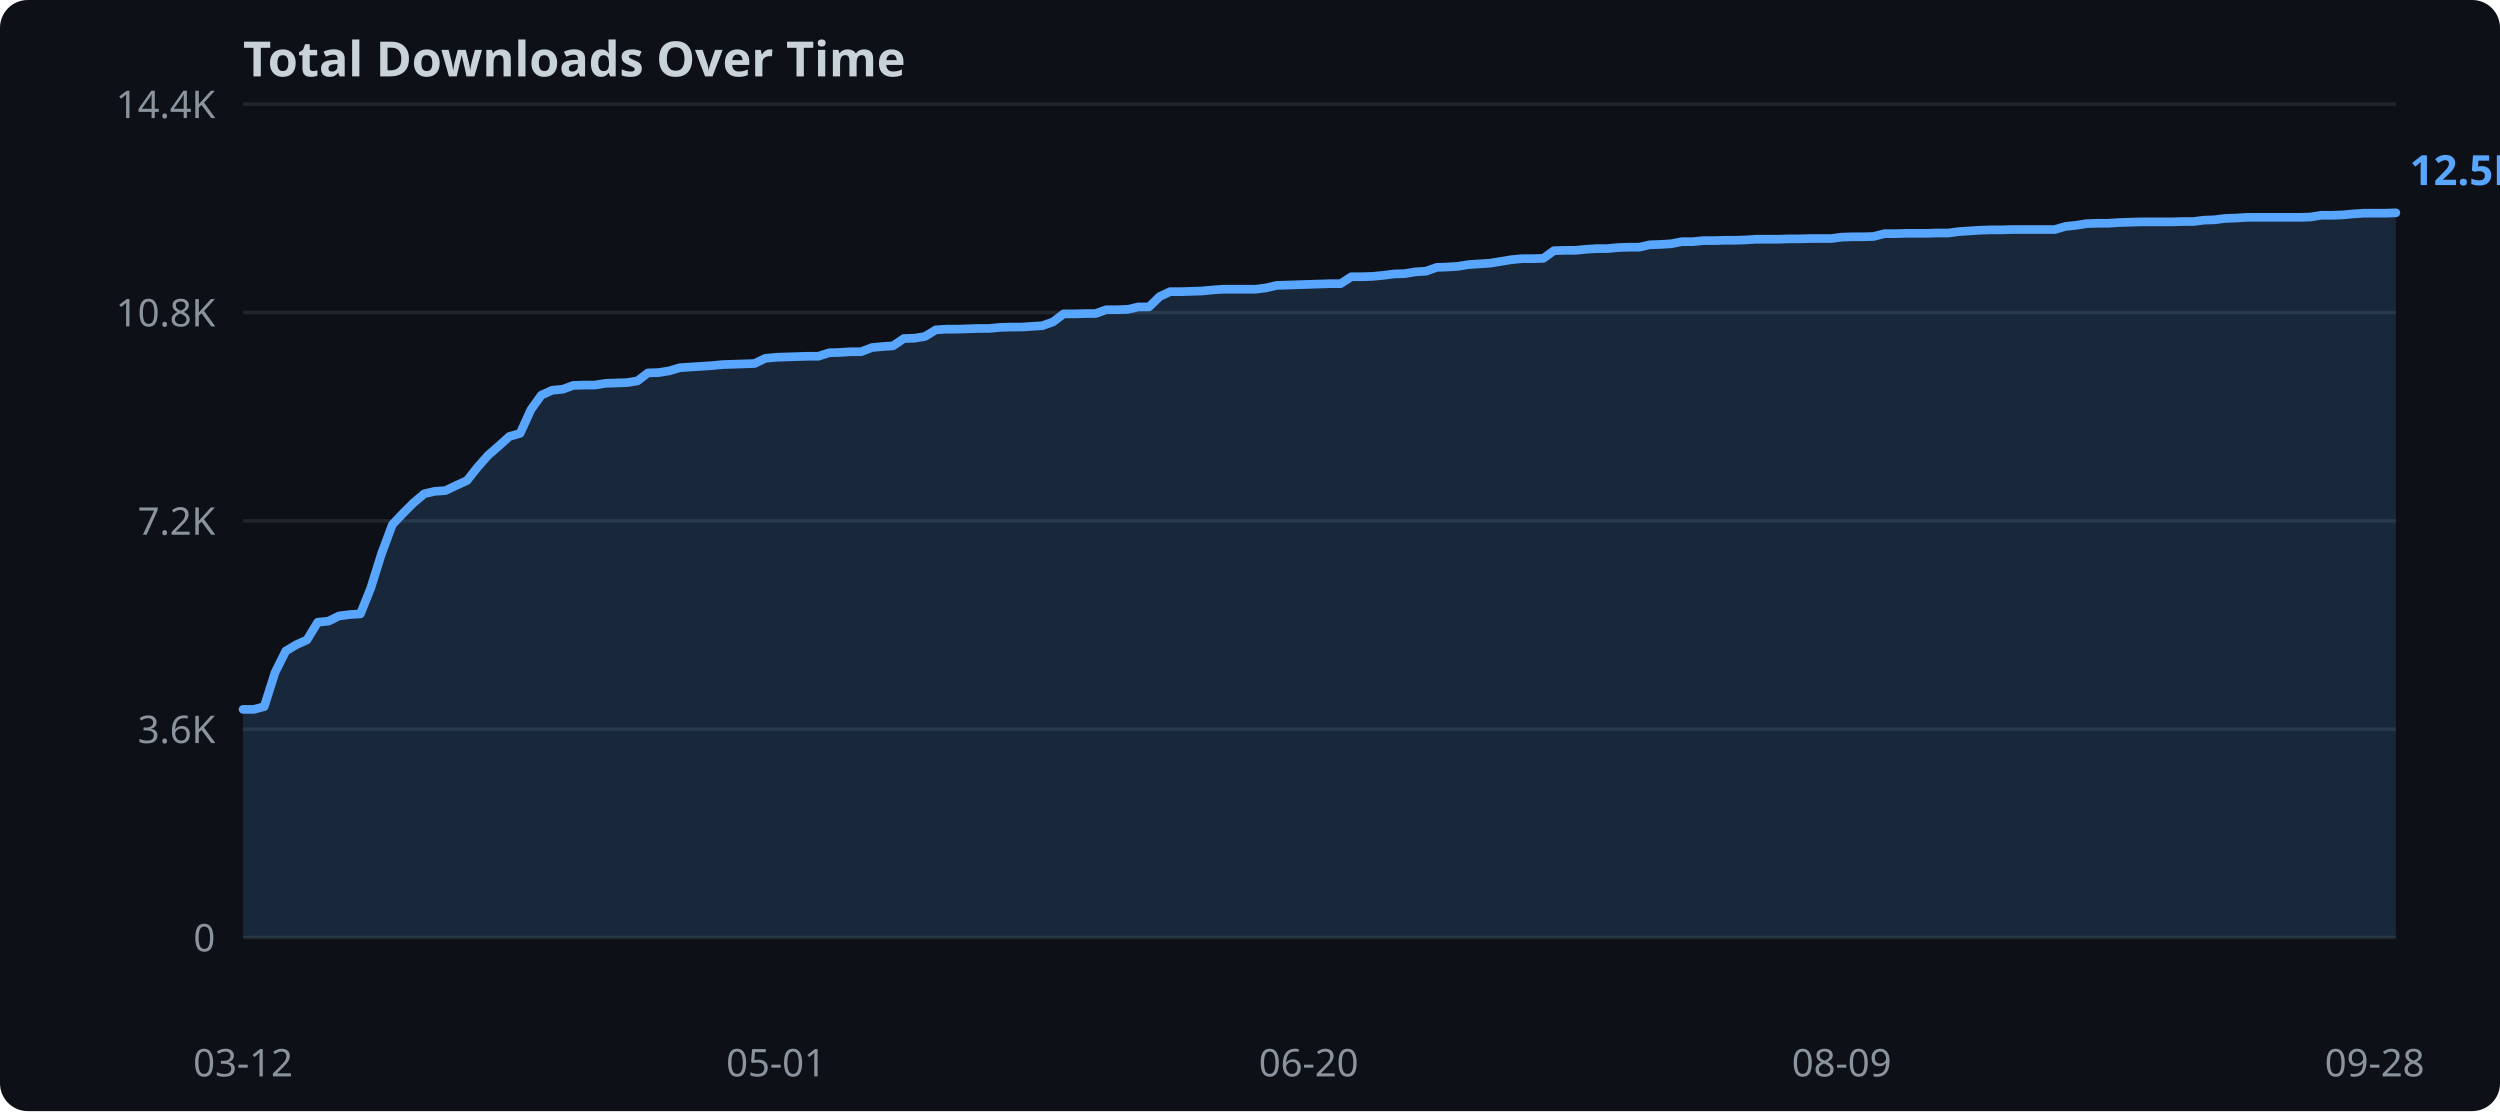
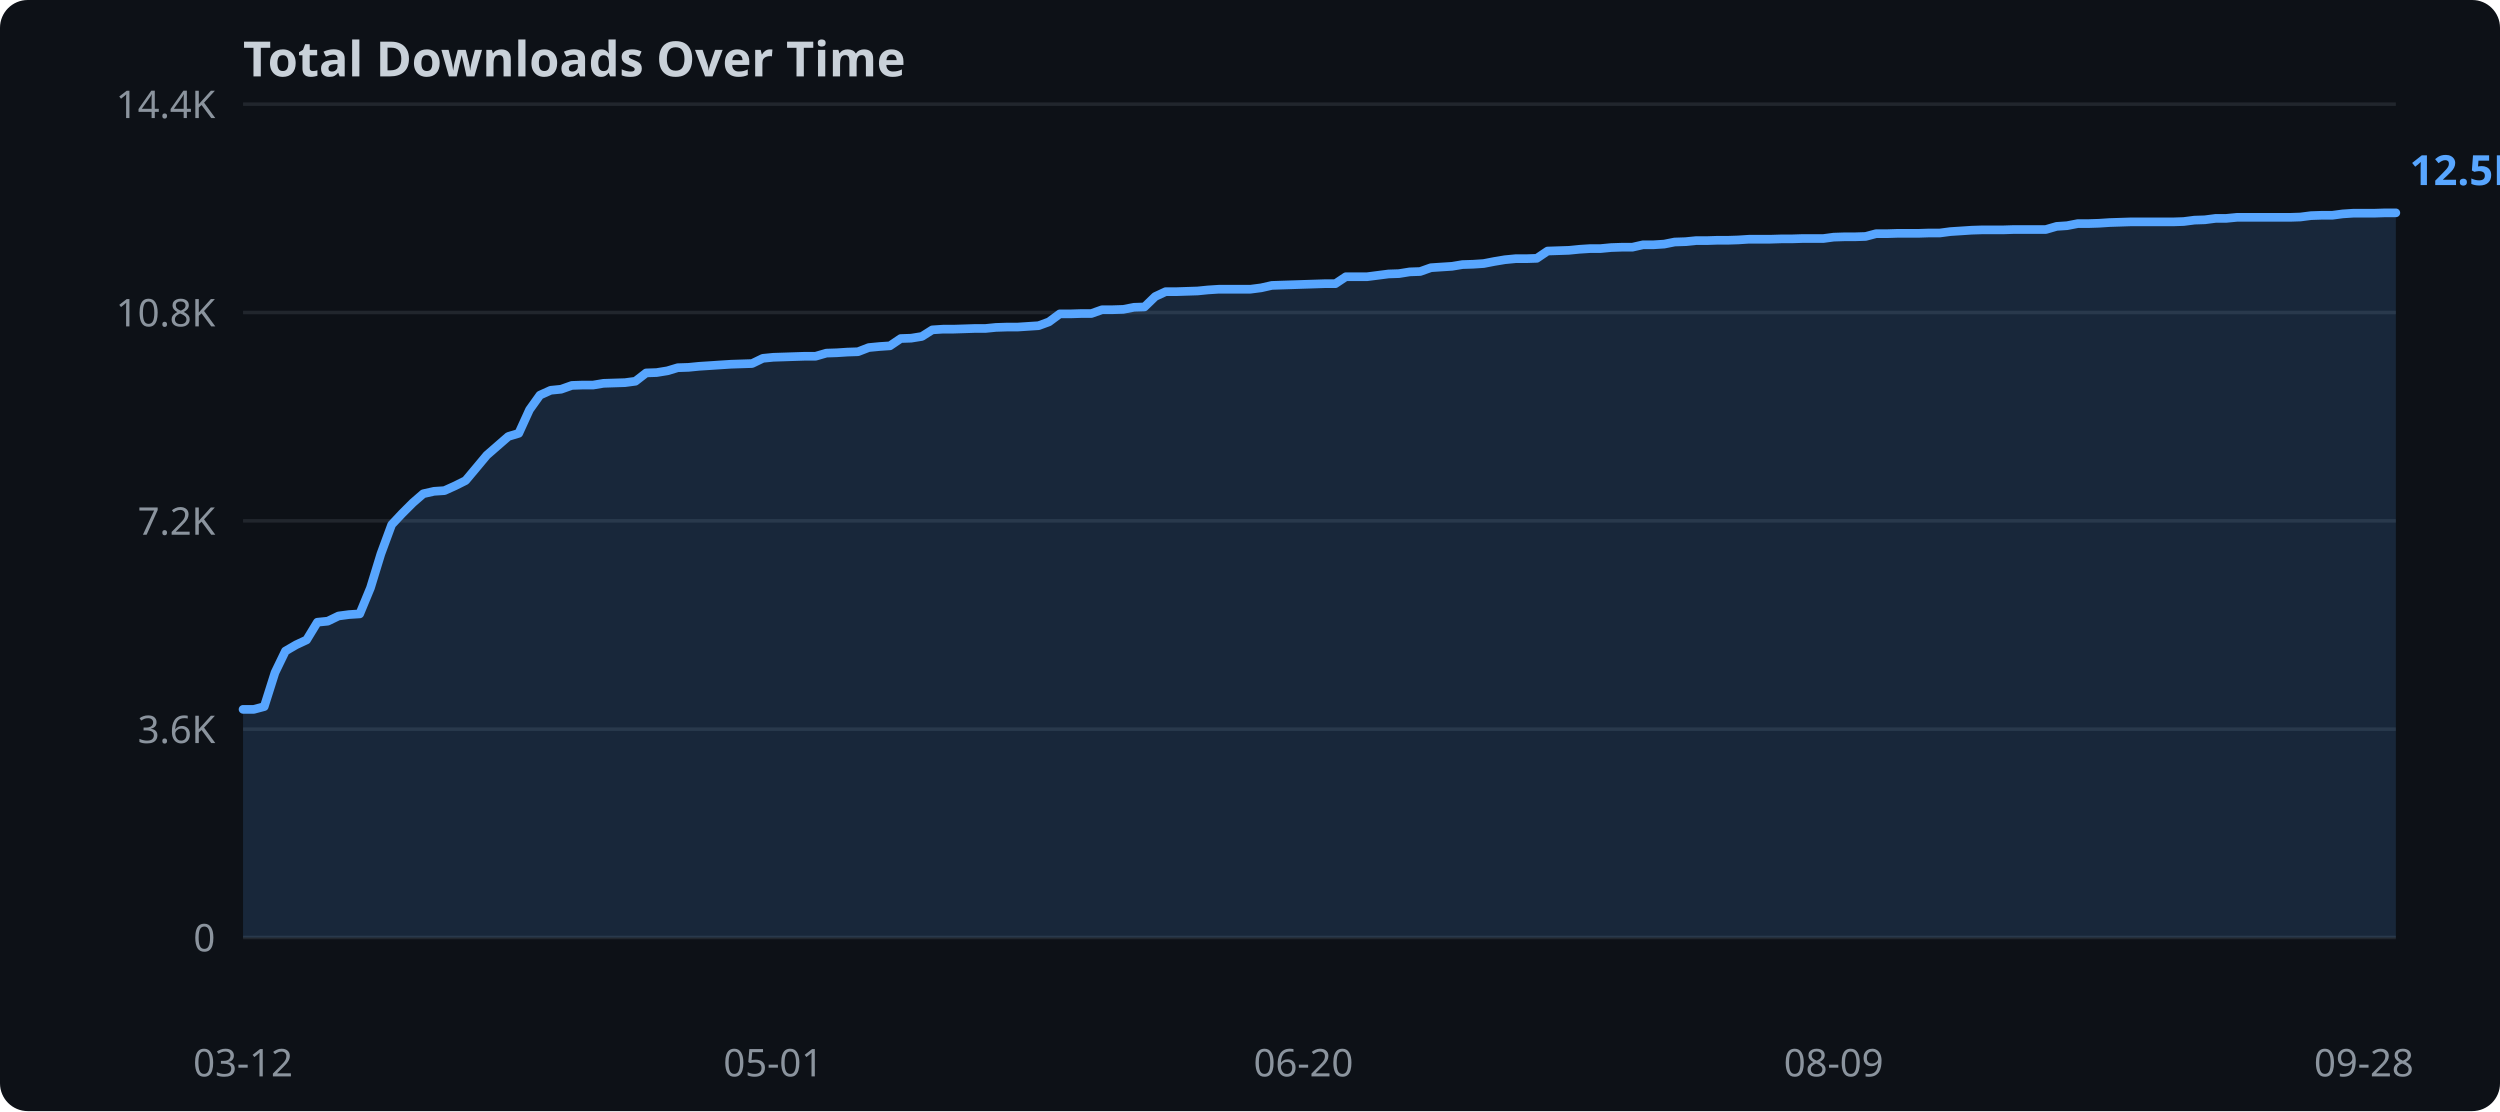
<svg xmlns="http://www.w3.org/2000/svg" width="720" height="320">
  <rect width="720" height="320" fill="#0d1117" rx="8" />
  <text x="70" y="22" fill="#c9d1d9" font-family="sans-serif" font-size="14" font-weight="bold">Total Downloads Over Time</text>
  <line x1="70" y1="270.0" x2="690" y2="270.0" stroke="#21262d" stroke-width="1" />
  <text x="62" y="274.0" text-anchor="end" fill="#8b949e" font-family="sans-serif" font-size="11">0</text>
  <line x1="70" y1="210.0" x2="690" y2="210.0" stroke="#21262d" stroke-width="1" />
  <text x="62" y="214.0" text-anchor="end" fill="#8b949e" font-family="sans-serif" font-size="11">3.6K</text>
  <line x1="70" y1="150.0" x2="690" y2="150.0" stroke="#21262d" stroke-width="1" />
  <text x="62" y="154.0" text-anchor="end" fill="#8b949e" font-family="sans-serif" font-size="11">7.2K</text>
  <line x1="70" y1="90.0" x2="690" y2="90.0" stroke="#21262d" stroke-width="1" />
  <text x="62" y="94.0" text-anchor="end" fill="#8b949e" font-family="sans-serif" font-size="11">10.8K</text>
  <line x1="70" y1="30.0" x2="690" y2="30.0" stroke="#21262d" stroke-width="1" />
  <text x="62" y="34.0" text-anchor="end" fill="#8b949e" font-family="sans-serif" font-size="11">14.4K</text>
-   <polygon points="70.0,204.3 73.1,204.3 76.1,203.5 79.2,193.7 82.3,187.5 85.3,185.7 88.4,184.3 91.5,179.2 94.6,178.9 97.6,177.4 100.7,177.0 103.8,176.8 106.8,169.3 109.9,159.4 113.0,151.1 116.0,147.9 119.1,144.8 122.2,142.2 125.2,141.5 128.3,141.3 131.4,139.8 134.5,138.4 137.5,134.6 140.6,131.1 143.7,128.4 146.7,125.7 149.8,124.8 152.9,118.0 155.9,113.8 159.0,112.4 162.1,112.1 165.1,111.0 168.2,110.9 171.3,110.9 174.4,110.4 177.4,110.3 180.5,110.2 183.6,109.7 186.6,107.4 189.7,107.3 192.8,106.8 195.8,105.9 198.9,105.7 202.0,105.5 205.0,105.3 208.1,105.0 211.2,104.9 214.3,104.8 217.3,104.7 220.4,103.2 223.5,102.9 226.5,102.8 229.6,102.7 232.7,102.6 235.7,102.6 238.8,101.6 241.9,101.5 245.0,101.3 248.0,101.3 251.1,100.1 254.2,99.8 257.2,99.6 260.3,97.5 263.4,97.4 266.4,96.9 269.5,95.0 272.6,94.8 275.6,94.8 278.7,94.7 281.8,94.6 284.9,94.6 287.9,94.3 291.0,94.2 294.1,94.2 297.1,94.0 300.2,93.8 303.3,92.7 306.3,90.4 309.4,90.4 312.5,90.3 315.5,90.3 318.6,89.2 321.7,89.2 324.8,89.1 327.8,88.4 330.9,88.4 334.0,85.4 337.0,84.0 340.1,84.0 343.2,83.9 346.2,83.8 349.3,83.5 352.4,83.3 355.4,83.3 358.5,83.3 361.6,83.3 364.7,82.9 367.7,82.2 370.8,82.1 373.9,82.0 376.9,81.9 380.0,81.8 383.1,81.7 386.1,81.7 389.2,79.7 392.3,79.7 395.3,79.6 398.4,79.3 401.5,78.9 404.6,78.8 407.6,78.3 410.7,78.1 413.8,77.0 416.8,76.9 419.9,76.7 423.0,76.2 426.0,76.0 429.1,75.8 432.2,75.3 435.2,74.8 438.3,74.5 441.4,74.5 444.5,74.4 447.5,72.2 450.6,72.1 453.7,72.1 456.7,71.8 459.8,71.6 462.9,71.6 465.9,71.3 469.0,71.2 472.1,71.2 475.1,70.5 478.2,70.4 481.3,70.2 484.4,69.6 487.4,69.6 490.5,69.3 493.6,69.3 496.6,69.2 499.7,69.2 502.8,69.1 505.8,68.9 508.9,68.9 512.0,68.9 515.0,68.8 518.1,68.8 521.2,68.7 524.3,68.7 527.3,68.7 530.4,68.3 533.5,68.2 536.5,68.2 539.6,68.1 542.7,67.3 545.7,67.3 548.8,67.2 551.9,67.2 555.0,67.2 558.0,67.1 561.1,67.1 564.2,66.7 567.2,66.5 570.3,66.3 573.4,66.2 576.4,66.2 579.5,66.1 582.6,66.1 585.6,66.1 588.7,66.1 591.8,66.1 594.9,65.2 597.9,64.9 601.0,64.4 604.1,64.3 607.1,64.3 610.2,64.1 613.3,64.0 616.3,63.9 619.4,63.9 622.5,63.9 625.5,63.9 628.6,63.8 631.7,63.8 634.8,63.4 637.8,63.3 640.9,62.9 644.0,62.8 647.0,62.6 650.1,62.6 653.2,62.6 656.2,62.6 659.3,62.6 662.4,62.6 665.4,62.5 668.5,62.0 671.6,62.0 674.7,61.9 677.7,61.6 680.8,61.4 683.9,61.4 686.9,61.4 690.0,61.3 690.0,270.0 70.0,270.0" fill="#58a6ff" opacity="0.15" />
-   <polyline points="70.0,204.3 73.1,204.3 76.1,203.5 79.2,193.7 82.3,187.5 85.3,185.7 88.4,184.3 91.5,179.2 94.6,178.9 97.6,177.4 100.7,177.0 103.8,176.8 106.8,169.3 109.9,159.4 113.0,151.1 116.0,147.9 119.1,144.8 122.2,142.2 125.2,141.5 128.3,141.3 131.4,139.8 134.5,138.4 137.5,134.6 140.6,131.1 143.7,128.4 146.7,125.7 149.8,124.8 152.9,118.0 155.9,113.8 159.0,112.4 162.1,112.1 165.1,111.0 168.2,110.9 171.3,110.9 174.4,110.4 177.4,110.3 180.5,110.2 183.6,109.7 186.6,107.4 189.7,107.3 192.8,106.8 195.8,105.9 198.9,105.7 202.0,105.5 205.0,105.3 208.1,105.0 211.2,104.9 214.3,104.8 217.3,104.7 220.4,103.2 223.5,102.9 226.5,102.8 229.6,102.7 232.7,102.6 235.7,102.6 238.8,101.6 241.9,101.5 245.0,101.3 248.0,101.3 251.1,100.1 254.2,99.8 257.2,99.6 260.3,97.5 263.4,97.4 266.4,96.9 269.5,95.0 272.6,94.8 275.6,94.8 278.7,94.7 281.8,94.6 284.9,94.6 287.9,94.3 291.0,94.2 294.1,94.2 297.1,94.0 300.2,93.8 303.3,92.7 306.3,90.4 309.4,90.4 312.5,90.3 315.5,90.3 318.6,89.2 321.7,89.2 324.8,89.1 327.8,88.4 330.9,88.4 334.0,85.4 337.0,84.0 340.1,84.0 343.2,83.9 346.2,83.8 349.3,83.5 352.4,83.3 355.4,83.3 358.5,83.3 361.6,83.3 364.7,82.9 367.7,82.2 370.8,82.1 373.9,82.0 376.9,81.9 380.0,81.8 383.1,81.7 386.1,81.7 389.2,79.7 392.3,79.7 395.3,79.6 398.4,79.3 401.5,78.9 404.6,78.8 407.6,78.3 410.7,78.1 413.8,77.0 416.8,76.9 419.9,76.7 423.0,76.2 426.0,76.0 429.1,75.8 432.2,75.3 435.2,74.8 438.3,74.5 441.4,74.5 444.5,74.4 447.5,72.2 450.6,72.1 453.7,72.1 456.7,71.8 459.8,71.6 462.9,71.6 465.9,71.3 469.0,71.2 472.1,71.2 475.1,70.5 478.2,70.4 481.3,70.2 484.4,69.6 487.4,69.6 490.5,69.3 493.6,69.3 496.6,69.2 499.7,69.2 502.8,69.1 505.8,68.9 508.9,68.9 512.0,68.9 515.0,68.8 518.1,68.8 521.2,68.7 524.3,68.7 527.3,68.7 530.4,68.3 533.5,68.2 536.5,68.2 539.6,68.1 542.7,67.3 545.7,67.3 548.8,67.2 551.9,67.2 555.0,67.2 558.0,67.1 561.1,67.1 564.2,66.7 567.2,66.5 570.3,66.3 573.4,66.2 576.4,66.2 579.5,66.1 582.6,66.1 585.6,66.1 588.7,66.1 591.8,66.1 594.9,65.2 597.9,64.9 601.0,64.4 604.1,64.3 607.1,64.3 610.2,64.1 613.3,64.0 616.3,63.9 619.4,63.9 622.5,63.9 625.5,63.9 628.6,63.8 631.7,63.8 634.8,63.4 637.8,63.3 640.9,62.9 644.0,62.8 647.0,62.6 650.1,62.6 653.2,62.6 656.2,62.6 659.3,62.6 662.4,62.6 665.4,62.5 668.5,62.0 671.6,62.0 674.7,61.9 677.7,61.6 680.8,61.4 683.9,61.4 686.9,61.4 690.0,61.3" fill="none" stroke="#58a6ff" stroke-width="2.5" stroke-linejoin="round" stroke-linecap="round" />
+   <polygon points="70.0,204.3 73.1,204.3 76.1,203.5 79.2,193.7 82.2,187.5 85.3,185.7 88.3,184.3 91.4,179.2 94.4,178.9 97.5,177.4 100.5,177.0 103.6,176.8 106.7,169.3 109.7,159.5 112.8,151.1 115.8,147.9 118.9,144.8 121.9,142.2 125.0,141.5 128.0,141.3 131.1,139.9 134.1,138.4 137.2,134.7 140.2,131.1 143.3,128.4 146.4,125.7 149.4,124.8 152.5,118.0 155.5,113.8 158.6,112.4 161.6,112.1 164.7,111.0 167.7,110.9 170.8,110.9 173.8,110.4 176.9,110.3 180.0,110.2 183.0,109.8 186.1,107.4 189.1,107.3 192.2,106.8 195.2,105.9 198.3,105.8 201.3,105.5 204.4,105.3 207.4,105.1 210.5,104.9 213.5,104.8 216.6,104.7 219.7,103.2 222.7,102.9 225.8,102.8 228.8,102.7 231.9,102.6 234.9,102.6 238.0,101.7 241.0,101.6 244.1,101.4 247.1,101.3 250.2,100.1 253.3,99.8 256.3,99.6 259.4,97.5 262.4,97.4 265.5,96.9 268.5,95.0 271.6,94.8 274.6,94.8 277.7,94.7 280.7,94.6 283.8,94.6 286.8,94.3 289.9,94.2 293.0,94.2 296.0,94.0 299.1,93.8 302.1,92.7 305.2,90.4 308.2,90.4 311.3,90.3 314.3,90.3 317.4,89.2 320.4,89.2 323.5,89.1 326.6,88.5 329.6,88.4 332.7,85.4 335.7,84.0 338.8,84.0 341.8,83.9 344.9,83.8 347.9,83.5 351.0,83.3 354.0,83.3 357.1,83.3 360.1,83.3 363.2,82.9 366.3,82.2 369.3,82.1 372.4,82.0 375.4,81.9 378.5,81.8 381.5,81.7 384.6,81.7 387.6,79.7 390.7,79.7 393.7,79.7 396.8,79.3 399.9,78.9 402.9,78.8 406.0,78.3 409.0,78.2 412.1,77.1 415.1,76.9 418.2,76.7 421.2,76.2 424.3,76.1 427.3,75.9 430.4,75.3 433.4,74.8 436.5,74.5 439.6,74.5 442.6,74.4 445.7,72.3 448.7,72.2 451.8,72.1 454.8,71.8 457.9,71.6 460.9,71.6 464.0,71.3 467.0,71.2 470.1,71.2 473.2,70.5 476.2,70.5 479.3,70.3 482.3,69.7 485.4,69.6 488.4,69.3 491.5,69.3 494.5,69.2 497.6,69.2 500.6,69.1 503.7,68.9 506.7,68.9 509.8,68.9 512.9,68.8 515.9,68.8 519.0,68.7 522.0,68.7 525.1,68.7 528.1,68.3 531.2,68.2 534.2,68.2 537.3,68.1 540.3,67.3 543.4,67.3 546.5,67.2 549.5,67.2 552.6,67.2 555.6,67.1 558.7,67.1 561.7,66.7 564.8,66.5 567.8,66.3 570.9,66.2 573.9,66.2 577.0,66.2 580.0,66.1 583.1,66.1 586.2,66.1 589.2,66.1 592.3,65.2 595.3,65.0 598.4,64.4 601.4,64.4 604.5,64.3 607.5,64.1 610.6,64.0 613.6,63.9 616.7,63.9 619.8,63.9 622.8,63.9 625.9,63.9 628.9,63.8 632.0,63.4 635.0,63.3 638.1,62.9 641.1,62.9 644.2,62.6 647.2,62.6 650.3,62.6 653.3,62.6 656.4,62.6 659.5,62.6 662.5,62.5 665.6,62.1 668.6,62.0 671.7,62.0 674.7,61.6 677.8,61.4 680.8,61.4 683.9,61.4 686.9,61.3 690.0,61.3 690.0,270.0 70.0,270.0" fill="#58a6ff" opacity="0.15" />
+   <polyline points="70.0,204.3 73.1,204.3 76.1,203.5 79.2,193.7 82.2,187.5 85.3,185.7 88.3,184.3 91.4,179.2 94.4,178.9 97.5,177.4 100.5,177.0 103.6,176.8 106.7,169.3 109.7,159.5 112.8,151.1 115.8,147.9 118.9,144.8 121.9,142.2 125.0,141.5 128.0,141.3 131.1,139.9 134.1,138.4 137.2,134.7 140.2,131.1 143.3,128.4 146.4,125.7 149.4,124.8 152.5,118.0 155.5,113.8 158.6,112.4 161.6,112.1 164.7,111.0 167.7,110.9 170.8,110.9 173.8,110.4 176.9,110.3 180.0,110.2 183.0,109.8 186.1,107.4 189.1,107.3 192.2,106.8 195.2,105.9 198.3,105.8 201.3,105.5 204.4,105.3 207.4,105.1 210.5,104.9 213.5,104.8 216.6,104.7 219.7,103.2 222.7,102.9 225.8,102.8 228.8,102.7 231.9,102.6 234.9,102.6 238.0,101.7 241.0,101.6 244.1,101.4 247.1,101.3 250.2,100.1 253.3,99.8 256.3,99.6 259.4,97.5 262.4,97.4 265.5,96.9 268.5,95.0 271.6,94.8 274.6,94.8 277.7,94.7 280.7,94.6 283.8,94.6 286.8,94.3 289.9,94.2 293.0,94.2 296.0,94.0 299.1,93.8 302.1,92.7 305.2,90.4 308.2,90.4 311.3,90.3 314.3,90.3 317.4,89.2 320.4,89.2 323.5,89.1 326.6,88.5 329.6,88.4 332.7,85.4 335.7,84.0 338.8,84.0 341.8,83.9 344.9,83.8 347.9,83.5 351.0,83.3 354.0,83.3 357.1,83.3 360.1,83.3 363.2,82.9 366.3,82.2 369.3,82.1 372.4,82.0 375.4,81.9 378.5,81.8 381.5,81.7 384.6,81.7 387.6,79.7 390.7,79.7 393.7,79.7 396.8,79.3 399.9,78.9 402.9,78.8 406.0,78.3 409.0,78.2 412.1,77.1 415.1,76.9 418.2,76.7 421.2,76.2 424.3,76.1 427.3,75.9 430.4,75.3 433.4,74.8 436.5,74.5 439.6,74.5 442.6,74.4 445.7,72.3 448.7,72.2 451.8,72.1 454.8,71.8 457.9,71.6 460.9,71.6 464.0,71.3 467.0,71.2 470.1,71.2 473.2,70.5 476.2,70.5 479.3,70.3 482.3,69.7 485.4,69.6 488.4,69.3 491.5,69.3 494.5,69.2 497.6,69.2 500.6,69.1 503.7,68.9 506.7,68.9 509.8,68.9 512.9,68.8 515.9,68.8 519.0,68.7 522.0,68.7 525.1,68.7 528.1,68.3 531.2,68.2 534.2,68.2 537.3,68.1 540.3,67.3 543.4,67.3 546.5,67.2 549.5,67.2 552.6,67.2 555.6,67.1 558.7,67.1 561.7,66.7 564.8,66.5 567.8,66.3 570.9,66.2 573.9,66.2 577.0,66.2 580.0,66.1 583.1,66.1 586.2,66.1 589.2,66.1 592.3,65.2 595.3,65.0 598.4,64.4 601.4,64.4 604.5,64.3 607.5,64.1 610.6,64.0 613.6,63.9 616.7,63.9 619.8,63.9 622.8,63.9 625.9,63.9 628.9,63.8 632.0,63.4 635.0,63.3 638.1,62.9 641.1,62.9 644.2,62.6 647.2,62.6 650.3,62.6 653.3,62.6 656.4,62.6 659.5,62.6 662.5,62.5 665.6,62.1 668.6,62.0 671.7,62.0 674.7,61.6 677.8,61.4 680.8,61.4 683.9,61.4 686.9,61.3 690.0,61.3" fill="none" stroke="#58a6ff" stroke-width="2.5" stroke-linejoin="round" stroke-linecap="round" />
  <text x="70.0" y="310" text-anchor="middle" fill="#8b949e" font-family="sans-serif" font-size="11">03-12</text>
-   <text x="223.5" y="310" text-anchor="middle" fill="#8b949e" font-family="sans-serif" font-size="11">05-01</text>
-   <text x="376.9" y="310" text-anchor="middle" fill="#8b949e" font-family="sans-serif" font-size="11">06-20</text>
-   <text x="530.4" y="310" text-anchor="middle" fill="#8b949e" font-family="sans-serif" font-size="11">08-09</text>
-   <text x="683.9" y="310" text-anchor="middle" fill="#8b949e" font-family="sans-serif" font-size="11">09-28</text>
+   <text x="222.7" y="310" text-anchor="middle" fill="#8b949e" font-family="sans-serif" font-size="11">05-01</text>
+   <text x="375.4" y="310" text-anchor="middle" fill="#8b949e" font-family="sans-serif" font-size="11">06-20</text>
+   <text x="528.1" y="310" text-anchor="middle" fill="#8b949e" font-family="sans-serif" font-size="11">08-09</text>
+   <text x="680.8" y="310" text-anchor="middle" fill="#8b949e" font-family="sans-serif" font-size="11">09-28</text>
  <text x="694.0" y="53.3" fill="#58a6ff" font-family="sans-serif" font-size="12" font-weight="bold">12.5K</text>
</svg>
